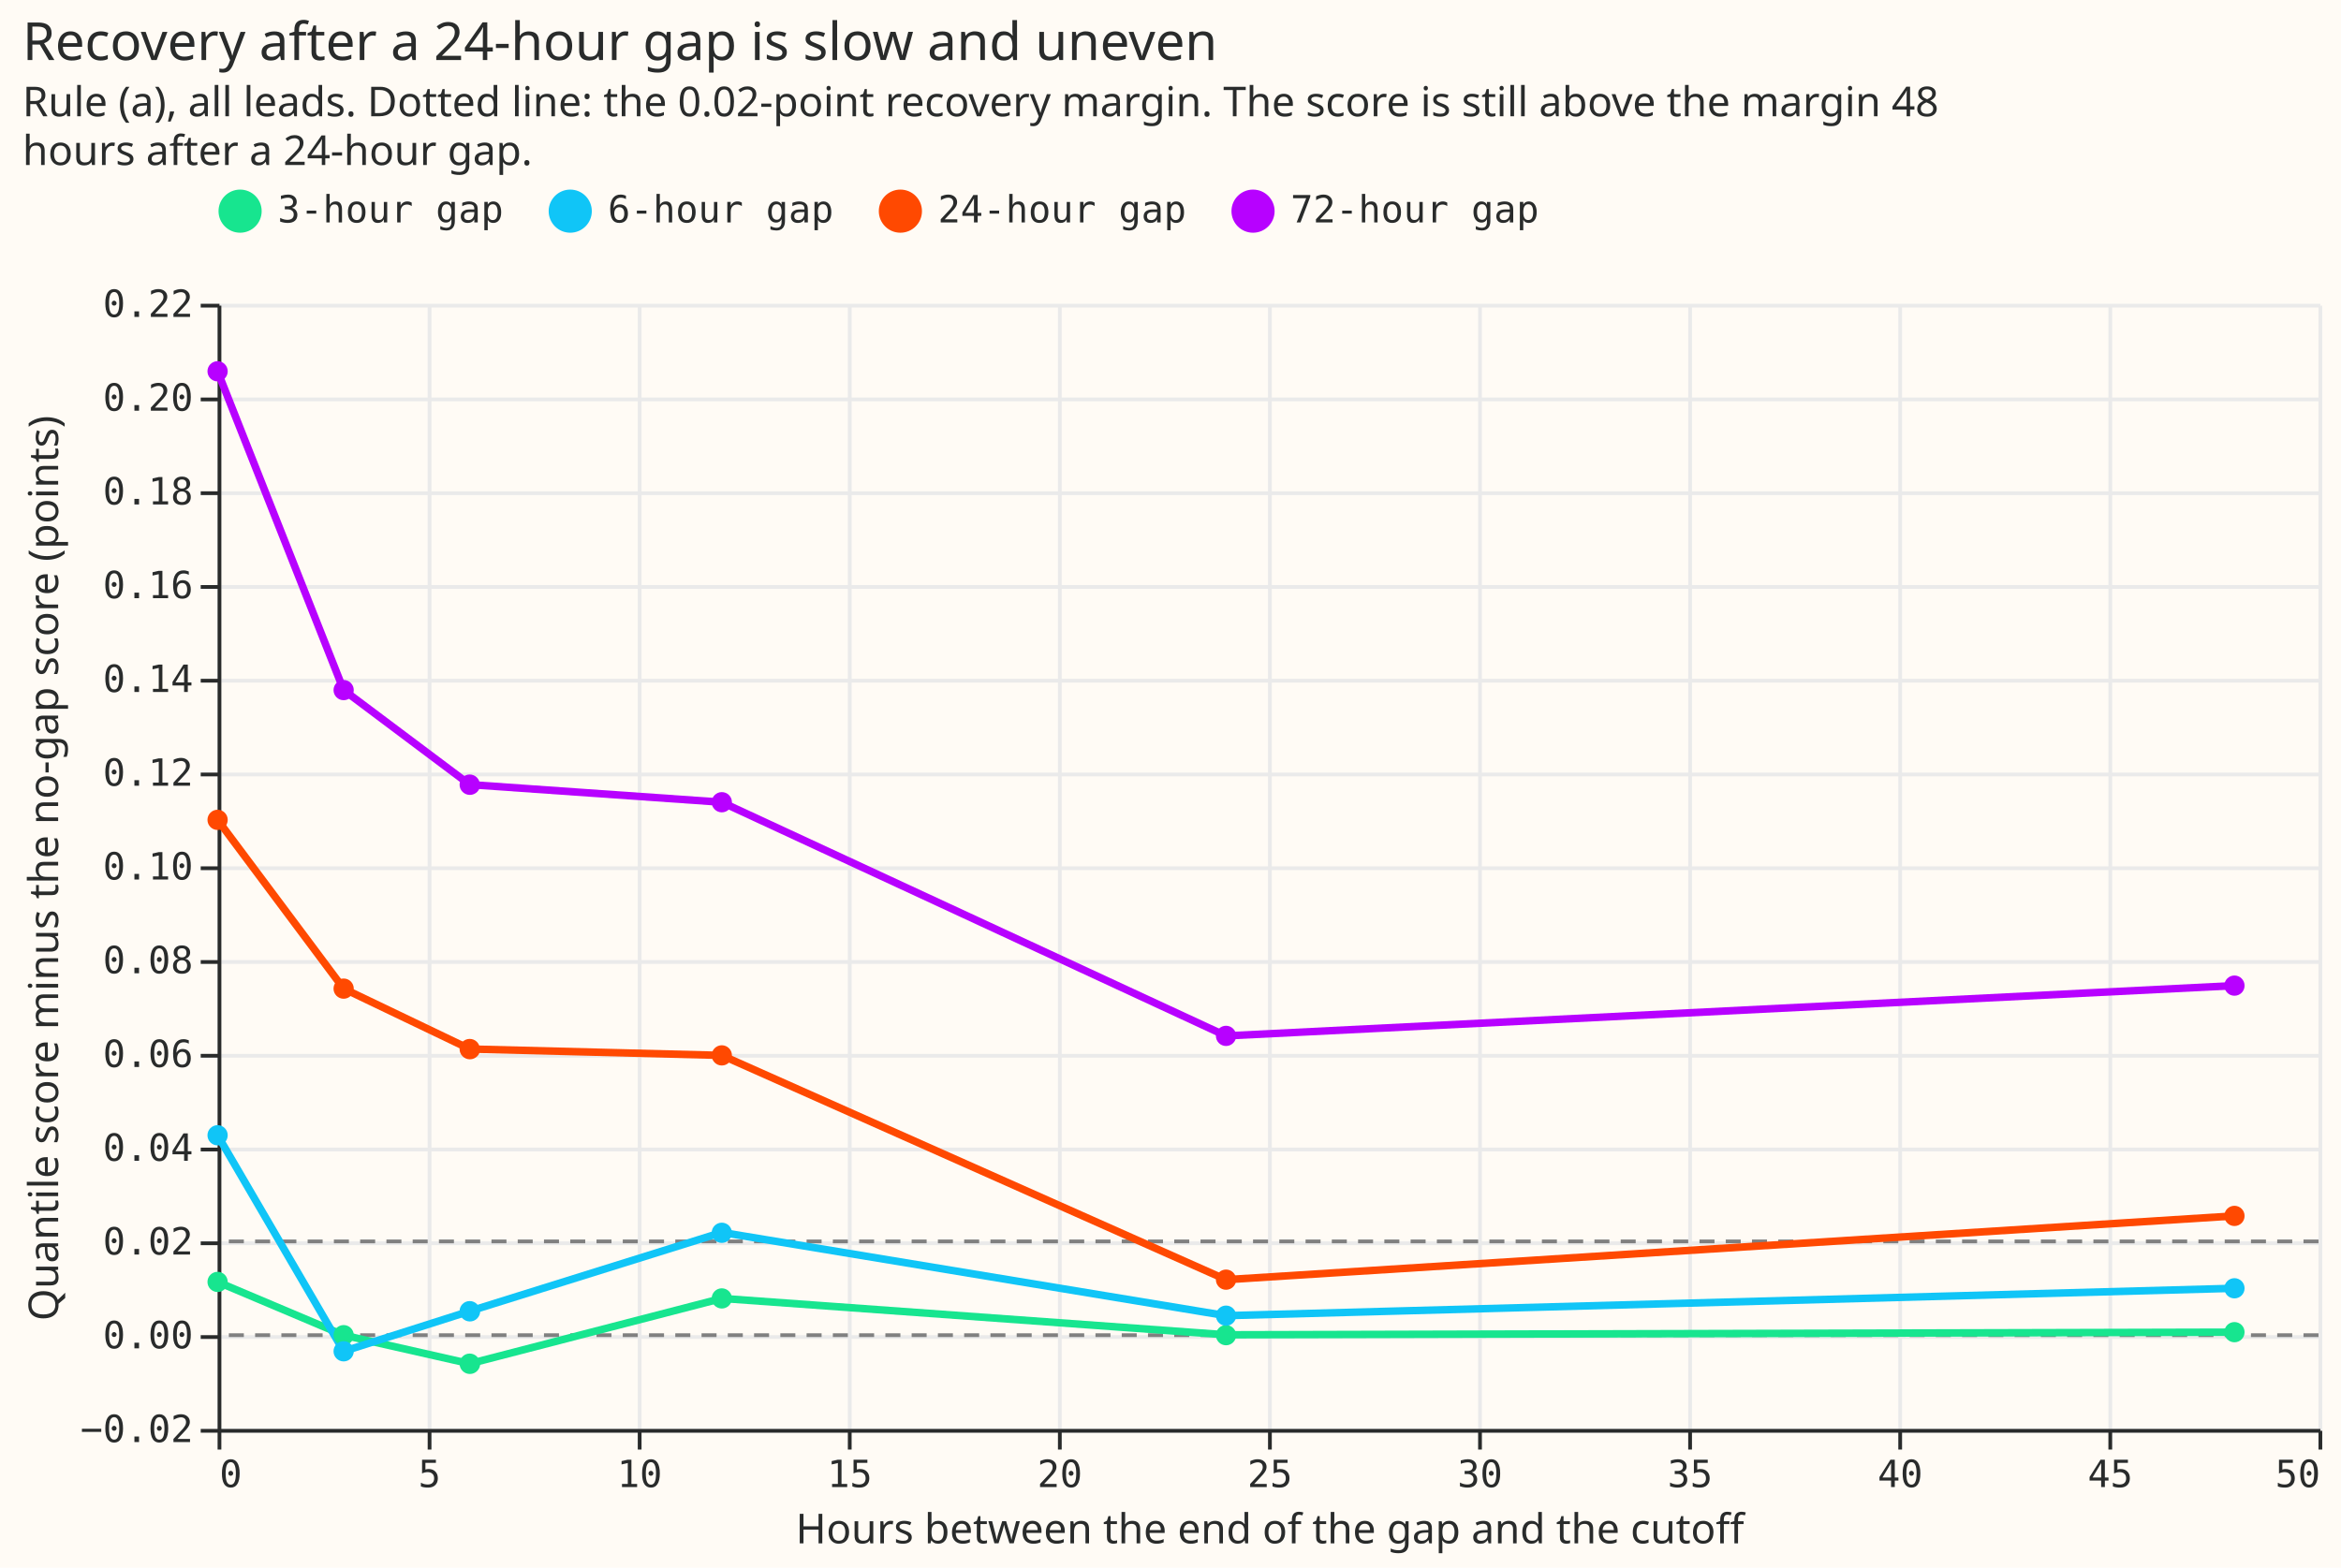
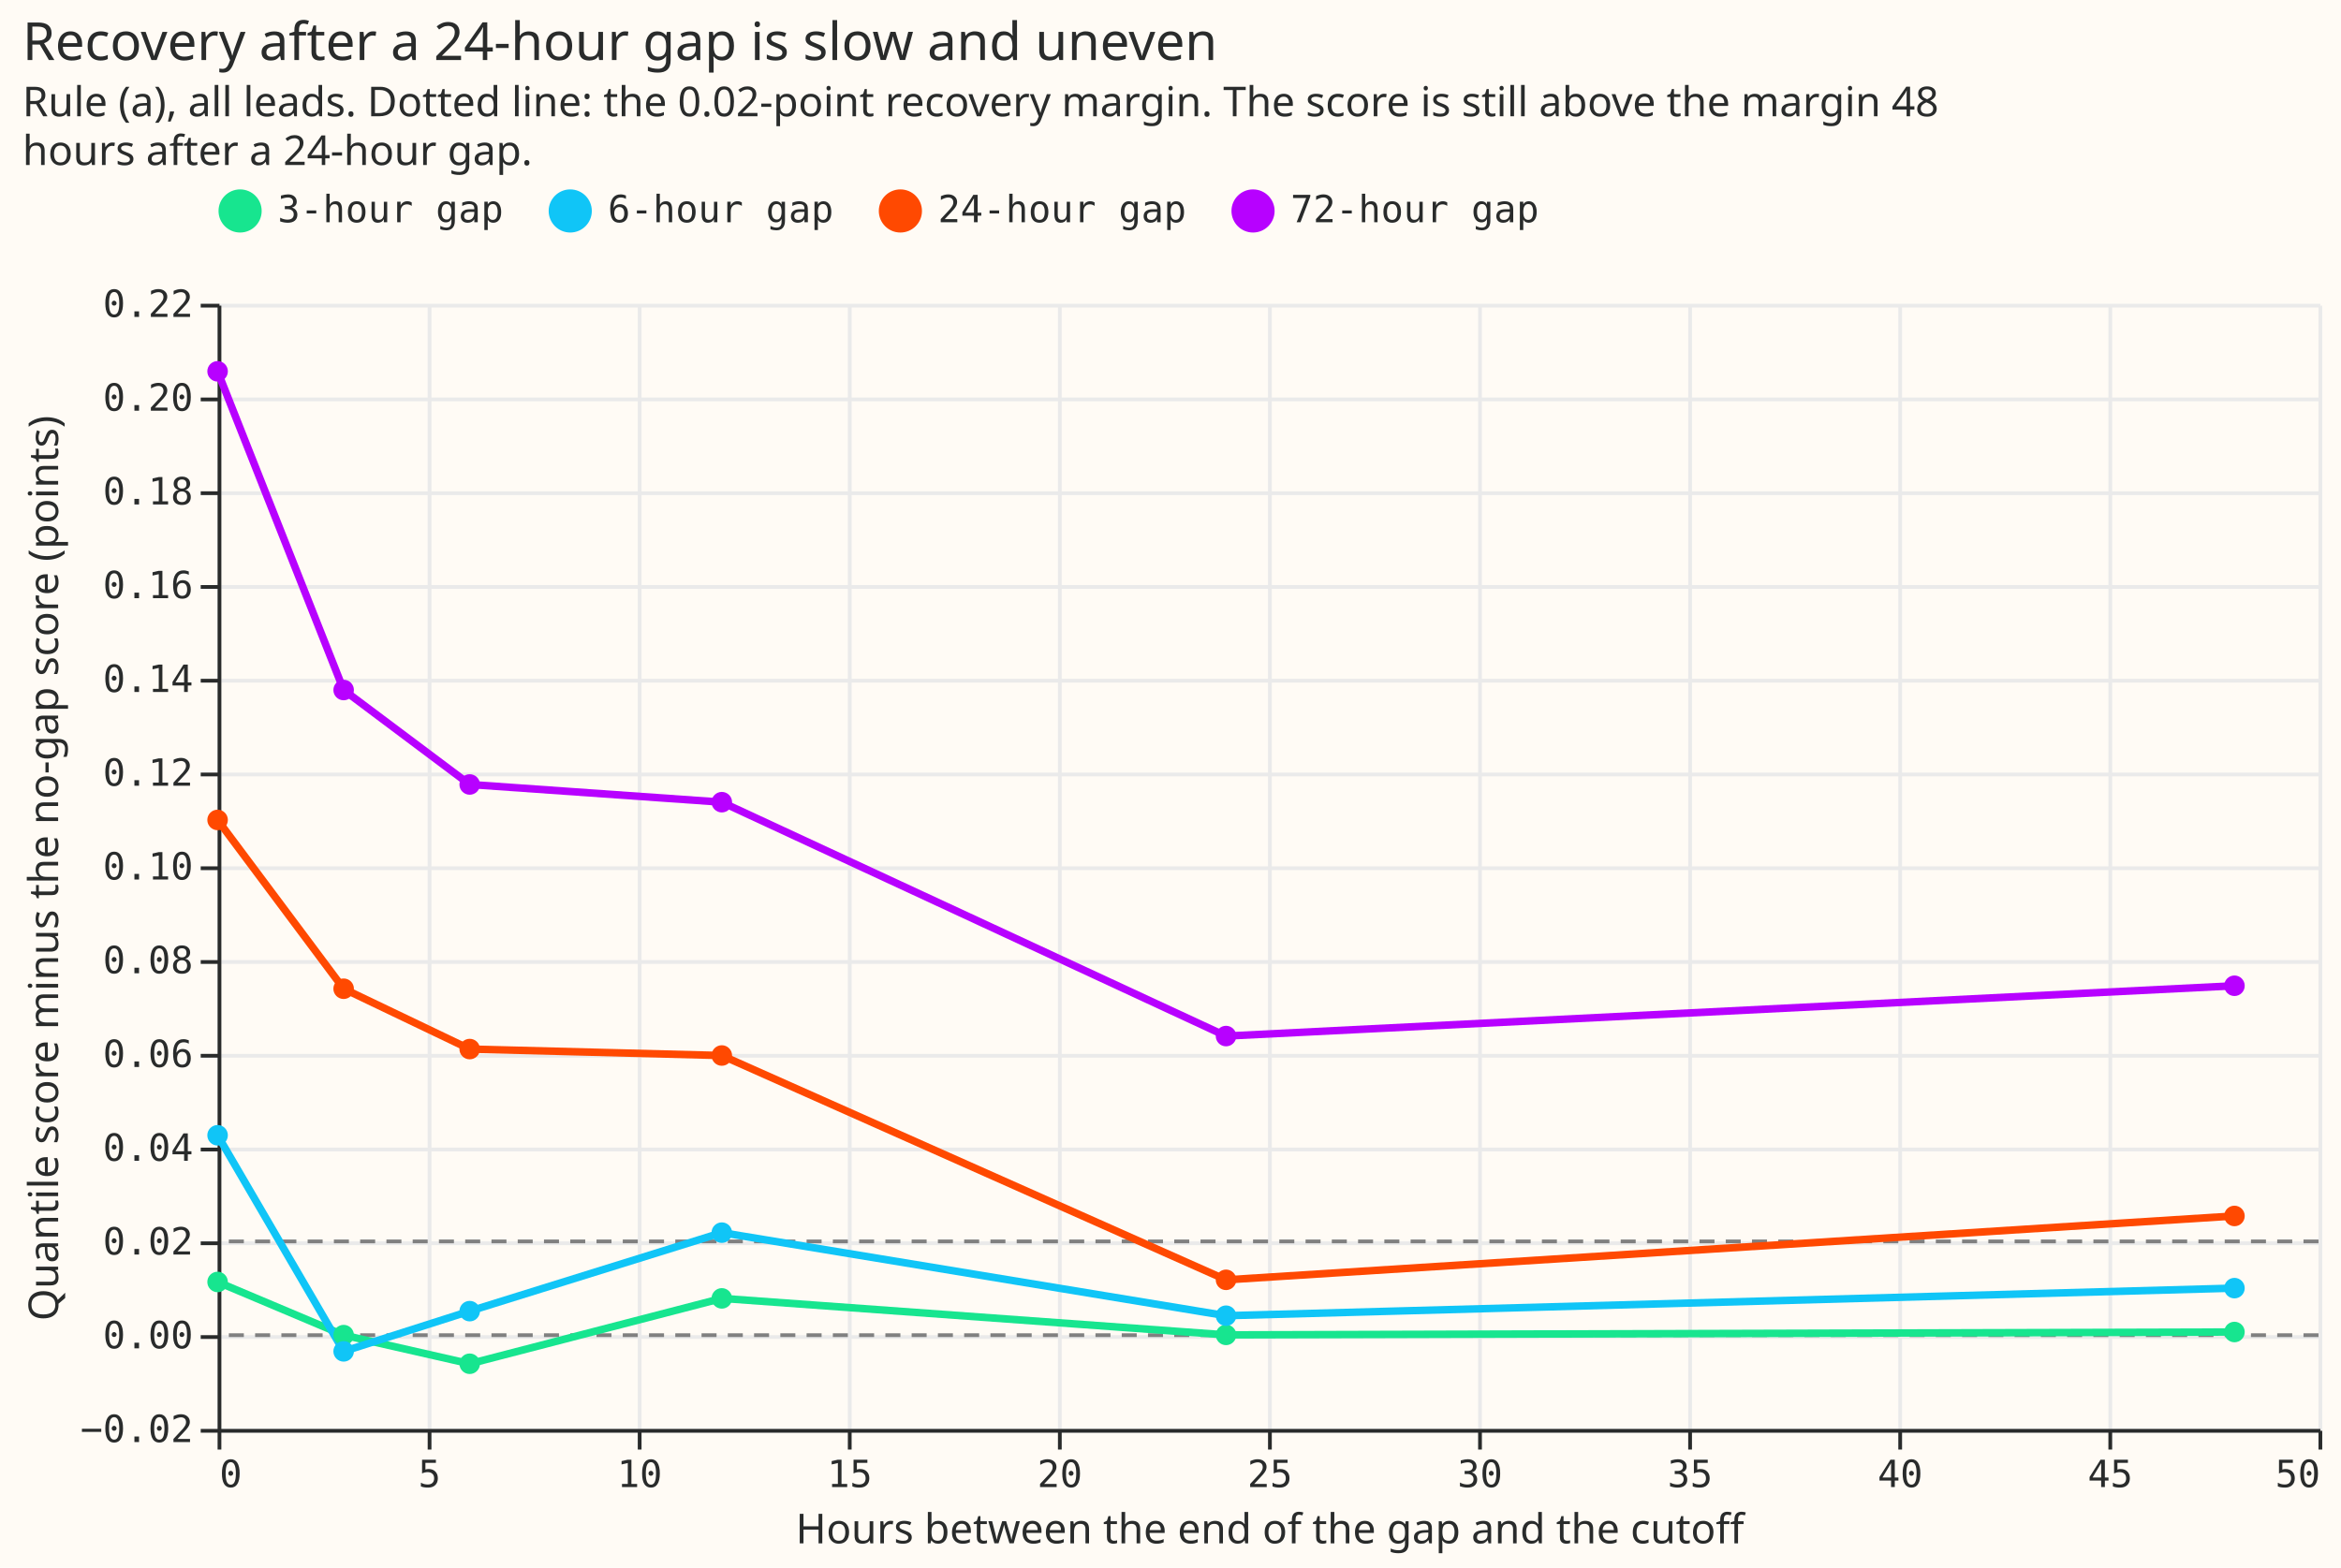
- <svg xmlns="http://www.w3.org/2000/svg" width="624" height="418" class="marks" viewBox="0 0 624 418">
-   <path fill="#fffbf5" d="M0 0h624v418H0z" />
-   <g fill="none" stroke-miterlimit="10" aria-roledescription="group mark container" class="mark-group role-frame root">
-     <path fill="#fffbf5" d="M58.5 81.5h560v300h-560Z" aria-hidden="true" class="background" />
-     <g aria-hidden="true" class="mark-group role-axis">
-       <path stroke="#eaeaea" d="M58.5 81.5v300m56-300v300m56-300v300m56-300v300m56-300v300m56-300v300m56-300v300m56-300v300m56-300v300m56-300v300m56-300v300" class="mark-rule role-axis-grid" pointer-events="none" />
-     </g>
-     <g aria-hidden="true" class="mark-group role-axis">
-       <path stroke="#eaeaea" d="M58.5 381.5h560m-560-25h560m-560-25h560m-560-25h560m-560-25h560m-560-25h560m-560-25h560m-560-25h560m-560-25h560m-560-25h560m-560-25h560m-560-25h560m-560-25h560" class="mark-rule role-axis-grid" pointer-events="none" />
-     </g>
-     <g aria-label="X-axis titled 'Hours between the end of the gap and the cutoff' for a linear scale with values from 0 to 50" aria-roledescription="axis" class="mark-group role-axis" pointer-events="none">
-       <path stroke="#292b2b" d="M58.5 381.5v5m56-5v5m56-5v5m56-5v5m56-5v5m56-5v5m56-5v5m56-5v5m56-5v5m56-5v5m56-5v5" class="mark-rule role-axis-tick" />
-       <g fill="#292b2b" class="mark-text role-axis-label" font-family="Matter Semi Mono, Roboto Mono, monospace" font-size="10">
-         <text transform="translate(58.5 396.5)">0</text>
-         <text text-anchor="middle" transform="translate(114.5 396.5)">5</text>
-         <text text-anchor="middle" transform="translate(170.5 396.5)">10</text>
-         <text text-anchor="middle" transform="translate(226.5 396.5)">15</text>
-         <text text-anchor="middle" transform="translate(282.5 396.5)">20</text>
-         <text text-anchor="middle" transform="translate(338.5 396.5)">25</text>
-         <text text-anchor="middle" transform="translate(394.5 396.5)">30</text>
-         <text text-anchor="middle" transform="translate(450.5 396.5)">35</text>
-         <text text-anchor="middle" transform="translate(506.5 396.5)">40</text>
-         <text text-anchor="middle" transform="translate(562.5 396.5)">45</text>
-         <text text-anchor="end" transform="translate(618.5 396.5)">50</text>
+ <svg xmlns="http://www.w3.org/2000/svg" version="1.1" class="marks" width="624" height="418" viewBox="0 0 624 418">
+   <rect width="624" height="418" fill="#FFFBF5" />
+   <g fill="none" stroke-miterlimit="10" transform="translate(58,81)">
+     <g class="mark-group role-frame root" role="graphics-object" aria-roledescription="group mark container">
+       <g transform="translate(0,0)">
+         <path class="background" aria-hidden="true" d="M0.5,0.5h560v300h-560Z" fill="#FFFBF5" />
+         <g>
+           <g class="mark-group role-axis" aria-hidden="true">
+             <g transform="translate(0.5,300.5)">
+               <path class="background" aria-hidden="true" d="M0,0h0v0h0Z" pointer-events="none" />
+               <g>
+                 <g class="mark-rule role-axis-grid" pointer-events="none">
+                   <line transform="translate(0,-300)" x2="0" y2="300" stroke="#EAEAEA" stroke-width="1" opacity="1" />
+                   <line transform="translate(56,-300)" x2="0" y2="300" stroke="#EAEAEA" stroke-width="1" opacity="1" />
+                   <line transform="translate(112,-300)" x2="0" y2="300" stroke="#EAEAEA" stroke-width="1" opacity="1" />
+                   <line transform="translate(168,-300)" x2="0" y2="300" stroke="#EAEAEA" stroke-width="1" opacity="1" />
+                   <line transform="translate(224,-300)" x2="0" y2="300" stroke="#EAEAEA" stroke-width="1" opacity="1" />
+                   <line transform="translate(280,-300)" x2="0" y2="300" stroke="#EAEAEA" stroke-width="1" opacity="1" />
+                   <line transform="translate(336,-300)" x2="0" y2="300" stroke="#EAEAEA" stroke-width="1" opacity="1" />
+                   <line transform="translate(392,-300)" x2="0" y2="300" stroke="#EAEAEA" stroke-width="1" opacity="1" />
+                   <line transform="translate(448,-300)" x2="0" y2="300" stroke="#EAEAEA" stroke-width="1" opacity="1" />
+                   <line transform="translate(504,-300)" x2="0" y2="300" stroke="#EAEAEA" stroke-width="1" opacity="1" />
+                   <line transform="translate(560,-300)" x2="0" y2="300" stroke="#EAEAEA" stroke-width="1" opacity="1" />
+                 </g>
+               </g>
+               <path class="foreground" aria-hidden="true" d="" pointer-events="none" display="none" />
+             </g>
+           </g>
+           <g class="mark-group role-axis" aria-hidden="true">
+             <g transform="translate(0.5,0.5)">
+               <path class="background" aria-hidden="true" d="M0,0h0v0h0Z" pointer-events="none" />
+               <g>
+                 <g class="mark-rule role-axis-grid" pointer-events="none">
+                   <line transform="translate(0,300)" x2="560" y2="0" stroke="#EAEAEA" stroke-width="1" opacity="1" />
+                   <line transform="translate(0,275)" x2="560" y2="0" stroke="#EAEAEA" stroke-width="1" opacity="1" />
+                   <line transform="translate(0,250)" x2="560" y2="0" stroke="#EAEAEA" stroke-width="1" opacity="1" />
+                   <line transform="translate(0,225)" x2="560" y2="0" stroke="#EAEAEA" stroke-width="1" opacity="1" />
+                   <line transform="translate(0,200)" x2="560" y2="0" stroke="#EAEAEA" stroke-width="1" opacity="1" />
+                   <line transform="translate(0,175)" x2="560" y2="0" stroke="#EAEAEA" stroke-width="1" opacity="1" />
+                   <line transform="translate(0,150)" x2="560" y2="0" stroke="#EAEAEA" stroke-width="1" opacity="1" />
+                   <line transform="translate(0,125)" x2="560" y2="0" stroke="#EAEAEA" stroke-width="1" opacity="1" />
+                   <line transform="translate(0,100)" x2="560" y2="0" stroke="#EAEAEA" stroke-width="1" opacity="1" />
+                   <line transform="translate(0,75)" x2="560" y2="0" stroke="#EAEAEA" stroke-width="1" opacity="1" />
+                   <line transform="translate(0,50)" x2="560" y2="0" stroke="#EAEAEA" stroke-width="1" opacity="1" />
+                   <line transform="translate(0,25)" x2="560" y2="0" stroke="#EAEAEA" stroke-width="1" opacity="1" />
+                   <line transform="translate(0,0)" x2="560" y2="0" stroke="#EAEAEA" stroke-width="1" opacity="1" />
+                 </g>
+               </g>
+               <path class="foreground" aria-hidden="true" d="" pointer-events="none" display="none" />
+             </g>
+           </g>
+           <g class="mark-group role-axis" role="graphics-symbol" aria-roledescription="axis" aria-label="X-axis titled 'Hours between the end of the gap and the cutoff' for a linear scale with values from 0 to 50">
+             <g transform="translate(0.5,300.5)">
+               <path class="background" aria-hidden="true" d="M0,0h0v0h0Z" pointer-events="none" />
+               <g>
+                 <g class="mark-rule role-axis-tick" pointer-events="none">
+                   <line transform="translate(0,0)" x2="0" y2="5" stroke="#292B2B" stroke-width="1" opacity="1" />
+                   <line transform="translate(56,0)" x2="0" y2="5" stroke="#292B2B" stroke-width="1" opacity="1" />
+                   <line transform="translate(112,0)" x2="0" y2="5" stroke="#292B2B" stroke-width="1" opacity="1" />
+                   <line transform="translate(168,0)" x2="0" y2="5" stroke="#292B2B" stroke-width="1" opacity="1" />
+                   <line transform="translate(224,0)" x2="0" y2="5" stroke="#292B2B" stroke-width="1" opacity="1" />
+                   <line transform="translate(280,0)" x2="0" y2="5" stroke="#292B2B" stroke-width="1" opacity="1" />
+                   <line transform="translate(336,0)" x2="0" y2="5" stroke="#292B2B" stroke-width="1" opacity="1" />
+                   <line transform="translate(392,0)" x2="0" y2="5" stroke="#292B2B" stroke-width="1" opacity="1" />
+                   <line transform="translate(448,0)" x2="0" y2="5" stroke="#292B2B" stroke-width="1" opacity="1" />
+                   <line transform="translate(504,0)" x2="0" y2="5" stroke="#292B2B" stroke-width="1" opacity="1" />
+                   <line transform="translate(560,0)" x2="0" y2="5" stroke="#292B2B" stroke-width="1" opacity="1" />
+                 </g>
+                 <g class="mark-text role-axis-label" pointer-events="none">
+                   <text text-anchor="start" transform="translate(0,15)" font-family="Matter Semi Mono, Roboto Mono, monospace" font-size="10px" fill="#292B2B" opacity="1">0</text>
+                   <text text-anchor="middle" transform="translate(56,15)" font-family="Matter Semi Mono, Roboto Mono, monospace" font-size="10px" fill="#292B2B" opacity="1">5</text>
+                   <text text-anchor="middle" transform="translate(112,15)" font-family="Matter Semi Mono, Roboto Mono, monospace" font-size="10px" fill="#292B2B" opacity="1">10</text>
+                   <text text-anchor="middle" transform="translate(168,15)" font-family="Matter Semi Mono, Roboto Mono, monospace" font-size="10px" fill="#292B2B" opacity="1">15</text>
+                   <text text-anchor="middle" transform="translate(224,15)" font-family="Matter Semi Mono, Roboto Mono, monospace" font-size="10px" fill="#292B2B" opacity="1">20</text>
+                   <text text-anchor="middle" transform="translate(280,15)" font-family="Matter Semi Mono, Roboto Mono, monospace" font-size="10px" fill="#292B2B" opacity="1">25</text>
+                   <text text-anchor="middle" transform="translate(336,15)" font-family="Matter Semi Mono, Roboto Mono, monospace" font-size="10px" fill="#292B2B" opacity="1">30</text>
+                   <text text-anchor="middle" transform="translate(392,15)" font-family="Matter Semi Mono, Roboto Mono, monospace" font-size="10px" fill="#292B2B" opacity="1">35</text>
+                   <text text-anchor="middle" transform="translate(448,15)" font-family="Matter Semi Mono, Roboto Mono, monospace" font-size="10px" fill="#292B2B" opacity="1">40</text>
+                   <text text-anchor="middle" transform="translate(504,15)" font-family="Matter Semi Mono, Roboto Mono, monospace" font-size="10px" fill="#292B2B" opacity="1">45</text>
+                   <text text-anchor="end" transform="translate(560,15)" font-family="Matter Semi Mono, Roboto Mono, monospace" font-size="10px" fill="#292B2B" opacity="1">50</text>
+                 </g>
+                 <g class="mark-rule role-axis-domain" pointer-events="none">
+                   <line transform="translate(0,0)" x2="560" y2="0" stroke="#292B2B" stroke-width="1" opacity="1" />
+                 </g>
+                 <g class="mark-text role-axis-title" pointer-events="none">
+                   <text text-anchor="middle" transform="translate(280,30)" font-family="Matter XH, DM Sans, sans-serif" font-size="11px" font-weight="normal" fill="#292B2B" opacity="1">Hours between the end of the gap and the cutoff</text>
+                 </g>
+               </g>
+               <path class="foreground" aria-hidden="true" d="" pointer-events="none" display="none" />
+             </g>
+           </g>
+           <g class="mark-group role-axis" role="graphics-symbol" aria-roledescription="axis" aria-label="Y-axis titled 'Quantile score minus the no-gap score (points)' for a linear scale with values from −0.02 to 0.22">
+             <g transform="translate(0.5,0.5)">
+               <path class="background" aria-hidden="true" d="M0,0h0v0h0Z" pointer-events="none" />
+               <g>
+                 <g class="mark-rule role-axis-tick" pointer-events="none">
+                   <line transform="translate(0,300)" x2="-5" y2="0" stroke="#292B2B" stroke-width="1" opacity="1" />
+                   <line transform="translate(0,275)" x2="-5" y2="0" stroke="#292B2B" stroke-width="1" opacity="1" />
+                   <line transform="translate(0,250)" x2="-5" y2="0" stroke="#292B2B" stroke-width="1" opacity="1" />
+                   <line transform="translate(0,225)" x2="-5" y2="0" stroke="#292B2B" stroke-width="1" opacity="1" />
+                   <line transform="translate(0,200)" x2="-5" y2="0" stroke="#292B2B" stroke-width="1" opacity="1" />
+                   <line transform="translate(0,175)" x2="-5" y2="0" stroke="#292B2B" stroke-width="1" opacity="1" />
+                   <line transform="translate(0,150)" x2="-5" y2="0" stroke="#292B2B" stroke-width="1" opacity="1" />
+                   <line transform="translate(0,125)" x2="-5" y2="0" stroke="#292B2B" stroke-width="1" opacity="1" />
+                   <line transform="translate(0,100)" x2="-5" y2="0" stroke="#292B2B" stroke-width="1" opacity="1" />
+                   <line transform="translate(0,75)" x2="-5" y2="0" stroke="#292B2B" stroke-width="1" opacity="1" />
+                   <line transform="translate(0,50)" x2="-5" y2="0" stroke="#292B2B" stroke-width="1" opacity="1" />
+                   <line transform="translate(0,25)" x2="-5" y2="0" stroke="#292B2B" stroke-width="1" opacity="1" />
+                   <line transform="translate(0,0)" x2="-5" y2="0" stroke="#292B2B" stroke-width="1" opacity="1" />
+                 </g>
+                 <g class="mark-text role-axis-label" pointer-events="none">
+                   <text text-anchor="end" transform="translate(-7,303)" font-family="Matter Semi Mono, Roboto Mono, monospace" font-size="10px" fill="#292B2B" opacity="1">−0.02</text>
+                   <text text-anchor="end" transform="translate(-7,278)" font-family="Matter Semi Mono, Roboto Mono, monospace" font-size="10px" fill="#292B2B" opacity="1">0.00</text>
+                   <text text-anchor="end" transform="translate(-7,253)" font-family="Matter Semi Mono, Roboto Mono, monospace" font-size="10px" fill="#292B2B" opacity="1">0.02</text>
+                   <text text-anchor="end" transform="translate(-7,228)" font-family="Matter Semi Mono, Roboto Mono, monospace" font-size="10px" fill="#292B2B" opacity="1">0.04</text>
+                   <text text-anchor="end" transform="translate(-7,203)" font-family="Matter Semi Mono, Roboto Mono, monospace" font-size="10px" fill="#292B2B" opacity="1">0.06</text>
+                   <text text-anchor="end" transform="translate(-7,178)" font-family="Matter Semi Mono, Roboto Mono, monospace" font-size="10px" fill="#292B2B" opacity="1">0.08</text>
+                   <text text-anchor="end" transform="translate(-7,153)" font-family="Matter Semi Mono, Roboto Mono, monospace" font-size="10px" fill="#292B2B" opacity="1">0.10</text>
+                   <text text-anchor="end" transform="translate(-7,128)" font-family="Matter Semi Mono, Roboto Mono, monospace" font-size="10px" fill="#292B2B" opacity="1">0.12</text>
+                   <text text-anchor="end" transform="translate(-7,103)" font-family="Matter Semi Mono, Roboto Mono, monospace" font-size="10px" fill="#292B2B" opacity="1">0.14</text>
+                   <text text-anchor="end" transform="translate(-7,78)" font-family="Matter Semi Mono, Roboto Mono, monospace" font-size="10px" fill="#292B2B" opacity="1">0.16</text>
+                   <text text-anchor="end" transform="translate(-7,53)" font-family="Matter Semi Mono, Roboto Mono, monospace" font-size="10px" fill="#292B2B" opacity="1">0.18</text>
+                   <text text-anchor="end" transform="translate(-7,28)" font-family="Matter Semi Mono, Roboto Mono, monospace" font-size="10px" fill="#292B2B" opacity="1">0.20</text>
+                   <text text-anchor="end" transform="translate(-7,3)" font-family="Matter Semi Mono, Roboto Mono, monospace" font-size="10px" fill="#292B2B" opacity="1">0.22</text>
+                 </g>
+                 <g class="mark-rule role-axis-domain" pointer-events="none">
+                   <line transform="translate(0,300)" x2="0" y2="-300" stroke="#292B2B" stroke-width="1" opacity="1" />
+                 </g>
+                 <g class="mark-text role-axis-title" pointer-events="none">
+                   <text text-anchor="middle" transform="translate(-41.00488,150) rotate(-90) translate(0,-2)" font-family="Matter XH, DM Sans, sans-serif" font-size="11px" font-weight="normal" fill="#292B2B" opacity="1">Quantile score minus the no-gap score (points)</text>
+                 </g>
+               </g>
+               <path class="foreground" aria-hidden="true" d="" pointer-events="none" display="none" />
+             </g>
+           </g>
+           <g class="mark-rule role-mark layer_0_marks" role="graphics-object" aria-roledescription="rule mark container">
+             <line aria-label="y: 0" role="graphics-symbol" aria-roledescription="rule mark" transform="translate(560,275)" x2="-560" y2="0" stroke="#808080" stroke-dasharray="4,3" />
+           </g>
+           <g class="mark-rule role-mark layer_1_marks" role="graphics-object" aria-roledescription="rule mark container">
+             <line aria-label="y: 0.02" role="graphics-symbol" aria-roledescription="rule mark" transform="translate(560,250)" x2="-560" y2="0" stroke="#808080" stroke-dasharray="4,3" />
+           </g>
+           <g class="mark-group role-scope layer_2_layer_0_pathgroup" role="graphics-object" aria-roledescription="group mark container">
+             <g transform="translate(0,0)">
+               <path class="background" aria-hidden="true" d="M0,0h560v300h-560Z" />
+               <g>
+                 <g class="mark-line role-mark layer_2_layer_0_marks" role="graphics-object" aria-roledescription="line mark container">
+                   <path aria-label="Hours between the end of the gap and the cutoff: 0; Quantile score minus the no-gap score (points): 0.011349356612; gap: 3-hour gap" role="graphics-symbol" aria-roledescription="line mark" d="M0,260.813L33.6,274.984L67.2,282.621L134.4,265.192L268.8,274.924L537.6,274.158" stroke="#17E58F" stroke-width="2" />
+                 </g>
+               </g>
+               <path class="foreground" aria-hidden="true" d="" display="none" />
+             </g>
+             <g transform="translate(0,0)">
+               <path class="background" aria-hidden="true" d="M0,0h560v300h-560Z" />
+               <g>
+                 <g class="mark-line role-mark layer_2_layer_0_marks" role="graphics-object" aria-roledescription="line mark container">
+                   <path aria-label="Hours between the end of the gap and the cutoff: 0; Quantile score minus the no-gap score (points): 0.0426387154703; gap: 6-hour gap" role="graphics-symbol" aria-roledescription="line mark" d="M0,221.702L33.6,279.318L67.2,268.592L134.4,247.661L268.8,269.811L537.6,262.459" stroke="#10C5F7" stroke-width="2" />
+                 </g>
+               </g>
+               <path class="foreground" aria-hidden="true" d="" display="none" />
+             </g>
+             <g transform="translate(0,0)">
+               <path class="background" aria-hidden="true" d="M0,0h560v300h-560Z" />
+               <g>
+                 <g class="mark-line role-mark layer_2_layer_0_marks" role="graphics-object" aria-roledescription="line mark container">
+                   <path aria-label="Hours between the end of the gap and the cutoff: 0; Quantile score minus the no-gap score (points): 0.109900539693; gap: 24-hour gap" role="graphics-symbol" aria-roledescription="line mark" d="M0,137.624L33.6,182.629L67.2,198.715L134.4,200.434L268.8,260.244L537.6,243.215" stroke="#FF4901" stroke-width="2" />
+                 </g>
+               </g>
+               <path class="foreground" aria-hidden="true" d="" display="none" />
+             </g>
+             <g transform="translate(0,0)">
+               <path class="background" aria-hidden="true" d="M0,0h560v300h-560Z" />
+               <g>
+                 <g class="mark-line role-mark layer_2_layer_0_marks" role="graphics-object" aria-roledescription="line mark container">
+                   <path aria-label="Hours between the end of the gap and the cutoff: 0; Quantile score minus the no-gap score (points): 0.205593472702; gap: 72-hour gap" role="graphics-symbol" aria-roledescription="line mark" d="M0,18.008L33.6,102.981L67.2,128.166L134.4,132.887L268.8,195.248L537.6,181.835" stroke="#B701FF" stroke-width="2" />
+                 </g>
+               </g>
+               <path class="foreground" aria-hidden="true" d="" display="none" />
+             </g>
+           </g>
+           <g class="mark-symbol role-mark layer_2_layer_1_marks" role="graphics-object" aria-roledescription="symbol mark container">
+             <path aria-label="Hours between the end of the gap and the cutoff: 0; Quantile score minus the no-gap score (points): 0.011349356612; gap: 3-hour gap" role="graphics-symbol" aria-roledescription="point" transform="translate(0,260.8133)" d="M2.739,0A2.739,2.739,0,1,1,-2.739,0A2.739,2.739,0,1,1,2.739,0" fill="#17E58F" stroke-width="2" opacity="1" />
+             <path aria-label="Hours between the end of the gap and the cutoff: 3; Quantile score minus the no-gap score (points): 0.0000126857266101; gap: 3-hour gap" role="graphics-symbol" aria-roledescription="point" transform="translate(33.6,274.9841)" d="M2.739,0A2.739,2.739,0,1,1,-2.739,0A2.739,2.739,0,1,1,2.739,0" fill="#17E58F" stroke-width="2" opacity="1" />
+             <path aria-label="Hours between the end of the gap and the cutoff: 6; Quantile score minus the no-gap score (points): −0.00609646126499; gap: 3-hour gap" role="graphics-symbol" aria-roledescription="point" transform="translate(67.2,282.6206)" d="M2.739,0A2.739,2.739,0,1,1,-2.739,0A2.739,2.739,0,1,1,2.739,0" fill="#17E58F" stroke-width="2" opacity="1" />
+             <path aria-label="Hours between the end of the gap and the cutoff: 12; Quantile score minus the no-gap score (points): 0.00784602252374; gap: 3-hour gap" role="graphics-symbol" aria-roledescription="point" transform="translate(134.4,265.1925)" d="M2.739,0A2.739,2.739,0,1,1,-2.739,0A2.739,2.739,0,1,1,2.739,0" fill="#17E58F" stroke-width="2" opacity="1" />
+             <path aria-label="Hours between the end of the gap and the cutoff: 24; Quantile score minus the no-gap score (points): 0.0000611903939602; gap: 3-hour gap" role="graphics-symbol" aria-roledescription="point" transform="translate(268.8,274.9235)" d="M2.739,0A2.739,2.739,0,1,1,-2.739,0A2.739,2.739,0,1,1,2.739,0" fill="#17E58F" stroke-width="2" opacity="1" />
+             <path aria-label="Hours between the end of the gap and the cutoff: 48; Quantile score minus the no-gap score (points): 0.000673713904362; gap: 3-hour gap" role="graphics-symbol" aria-roledescription="point" transform="translate(537.6,274.1579)" d="M2.739,0A2.739,2.739,0,1,1,-2.739,0A2.739,2.739,0,1,1,2.739,0" fill="#17E58F" stroke-width="2" opacity="1" />
+             <path aria-label="Hours between the end of the gap and the cutoff: 0; Quantile score minus the no-gap score (points): 0.0426387154703; gap: 6-hour gap" role="graphics-symbol" aria-roledescription="point" transform="translate(0,221.7016)" d="M2.739,0A2.739,2.739,0,1,1,-2.739,0A2.739,2.739,0,1,1,2.739,0" fill="#10C5F7" stroke-width="2" opacity="1" />
+             <path aria-label="Hours between the end of the gap and the cutoff: 3; Quantile score minus the no-gap score (points): −0.00345433896744; gap: 6-hour gap" role="graphics-symbol" aria-roledescription="point" transform="translate(33.6,279.3179)" d="M2.739,0A2.739,2.739,0,1,1,-2.739,0A2.739,2.739,0,1,1,2.739,0" fill="#10C5F7" stroke-width="2" opacity="1" />
+             <path aria-label="Hours between the end of the gap and the cutoff: 6; Quantile score minus the no-gap score (points): 0.0051267960221; gap: 6-hour gap" role="graphics-symbol" aria-roledescription="point" transform="translate(67.2,268.5915)" d="M2.739,0A2.739,2.739,0,1,1,-2.739,0A2.739,2.739,0,1,1,2.739,0" fill="#10C5F7" stroke-width="2" opacity="1" />
+             <path aria-label="Hours between the end of the gap and the cutoff: 12; Quantile score minus the no-gap score (points): 0.0218712047814; gap: 6-hour gap" role="graphics-symbol" aria-roledescription="point" transform="translate(134.4,247.661)" d="M2.739,0A2.739,2.739,0,1,1,-2.739,0A2.739,2.739,0,1,1,2.739,0" fill="#10C5F7" stroke-width="2" opacity="1" />
+             <path aria-label="Hours between the end of the gap and the cutoff: 24; Quantile score minus the no-gap score (points): 0.00415145622592; gap: 6-hour gap" role="graphics-symbol" aria-roledescription="point" transform="translate(268.8,269.8107)" d="M2.739,0A2.739,2.739,0,1,1,-2.739,0A2.739,2.739,0,1,1,2.739,0" fill="#10C5F7" stroke-width="2" opacity="1" />
+             <path aria-label="Hours between the end of the gap and the cutoff: 48; Quantile score minus the no-gap score (points): 0.0100327789424; gap: 6-hour gap" role="graphics-symbol" aria-roledescription="point" transform="translate(537.6,262.459)" d="M2.739,0A2.739,2.739,0,1,1,-2.739,0A2.739,2.739,0,1,1,2.739,0" fill="#10C5F7" stroke-width="2" opacity="1" />
+             <path aria-label="Hours between the end of the gap and the cutoff: 0; Quantile score minus the no-gap score (points): 0.109900539693; gap: 24-hour gap" role="graphics-symbol" aria-roledescription="point" transform="translate(0,137.6243)" d="M2.739,0A2.739,2.739,0,1,1,-2.739,0A2.739,2.739,0,1,1,2.739,0" fill="#FF4901" stroke-width="2" opacity="1" />
+             <path aria-label="Hours between the end of the gap and the cutoff: 3; Quantile score minus the no-gap score (points): 0.0738967457895; gap: 24-hour gap" role="graphics-symbol" aria-roledescription="point" transform="translate(33.6,182.6291)" d="M2.739,0A2.739,2.739,0,1,1,-2.739,0A2.739,2.739,0,1,1,2.739,0" fill="#FF4901" stroke-width="2" opacity="1" />
+             <path aria-label="Hours between the end of the gap and the cutoff: 6; Quantile score minus the no-gap score (points): 0.0610279508606; gap: 24-hour gap" role="graphics-symbol" aria-roledescription="point" transform="translate(67.2,198.7151)" d="M2.739,0A2.739,2.739,0,1,1,-2.739,0A2.739,2.739,0,1,1,2.739,0" fill="#FF4901" stroke-width="2" opacity="1" />
+             <path aria-label="Hours between the end of the gap and the cutoff: 12; Quantile score minus the no-gap score (points): 0.0596531582305; gap: 24-hour gap" role="graphics-symbol" aria-roledescription="point" transform="translate(134.4,200.4336)" d="M2.739,0A2.739,2.739,0,1,1,-2.739,0A2.739,2.739,0,1,1,2.739,0" fill="#FF4901" stroke-width="2" opacity="1" />
+             <path aria-label="Hours between the end of the gap and the cutoff: 24; Quantile score minus the no-gap score (points): 0.0118049302907; gap: 24-hour gap" role="graphics-symbol" aria-roledescription="point" transform="translate(268.8,260.2438)" d="M2.739,0A2.739,2.739,0,1,1,-2.739,0A2.739,2.739,0,1,1,2.739,0" fill="#FF4901" stroke-width="2" opacity="1" />
+             <path aria-label="Hours between the end of the gap and the cutoff: 48; Quantile score minus the no-gap score (points): 0.0254281766244; gap: 24-hour gap" role="graphics-symbol" aria-roledescription="point" transform="translate(537.6,243.2148)" d="M2.739,0A2.739,2.739,0,1,1,-2.739,0A2.739,2.739,0,1,1,2.739,0" fill="#FF4901" stroke-width="2" opacity="1" />
+             <path aria-label="Hours between the end of the gap and the cutoff: 0; Quantile score minus the no-gap score (points): 0.205593472702; gap: 72-hour gap" role="graphics-symbol" aria-roledescription="point" transform="translate(0,18.00816)" d="M2.739,0A2.739,2.739,0,1,1,-2.739,0A2.739,2.739,0,1,1,2.739,0" fill="#B701FF" stroke-width="2" opacity="1" />
+             <path aria-label="Hours between the end of the gap and the cutoff: 3; Quantile score minus the no-gap score (points): 0.137615370253; gap: 72-hour gap" role="graphics-symbol" aria-roledescription="point" transform="translate(33.6,102.9808)" d="M2.739,0A2.739,2.739,0,1,1,-2.739,0A2.739,2.739,0,1,1,2.739,0" fill="#B701FF" stroke-width="2" opacity="1" />
+             <path aria-label="Hours between the end of the gap and the cutoff: 6; Quantile score minus the no-gap score (points): 0.117467180184; gap: 72-hour gap" role="graphics-symbol" aria-roledescription="point" transform="translate(67.2,128.166)" d="M2.739,0A2.739,2.739,0,1,1,-2.739,0A2.739,2.739,0,1,1,2.739,0" fill="#B701FF" stroke-width="2" opacity="1" />
+             <path aria-label="Hours between the end of the gap and the cutoff: 12; Quantile score minus the no-gap score (points): 0.113690360368; gap: 72-hour gap" role="graphics-symbol" aria-roledescription="point" transform="translate(134.4,132.887)" d="M2.739,0A2.739,2.739,0,1,1,-2.739,0A2.739,2.739,0,1,1,2.739,0" fill="#B701FF" stroke-width="2" opacity="1" />
+             <path aria-label="Hours between the end of the gap and the cutoff: 24; Quantile score minus the no-gap score (points): 0.0638012307442; gap: 72-hour gap" role="graphics-symbol" aria-roledescription="point" transform="translate(268.8,195.2485)" d="M2.739,0A2.739,2.739,0,1,1,-2.739,0A2.739,2.739,0,1,1,2.739,0" fill="#B701FF" stroke-width="2" opacity="1" />
+             <path aria-label="Hours between the end of the gap and the cutoff: 48; Quantile score minus the no-gap score (points): 0.0745320687522; gap: 72-hour gap" role="graphics-symbol" aria-roledescription="point" transform="translate(537.6,181.8349)" d="M2.739,0A2.739,2.739,0,1,1,-2.739,0A2.739,2.739,0,1,1,2.739,0" fill="#B701FF" stroke-width="2" opacity="1" />
+           </g>
+           <g class="mark-group role-legend" role="graphics-symbol" aria-roledescription="legend" aria-label="Symbol legend for fill color and stroke color with 4 values: 3-hour gap, 6-hour gap, 24-hour gap, 72-hour gap">
+             <g transform="translate(0,-31)">
+               <path class="background" aria-hidden="true" d="M0,0h353v13h-353Z" pointer-events="none" />
+               <g>
+                 <g class="mark-group role-legend-entry">
+                   <g transform="translate(0,0)">
+                     <path class="background" aria-hidden="true" d="M0,0h0v0h0Z" pointer-events="none" />
+                     <g>
+                       <g class="mark-group role-scope" role="graphics-object" aria-roledescription="group mark container">
+                         <g transform="translate(0,0.25)">
+                           <path class="background" aria-hidden="true" d="M0,0h76.01v12.5h-76.01Z" pointer-events="none" opacity="1" />
+                           <g>
+                             <g class="mark-symbol role-legend-symbol" pointer-events="none">
+                               <path transform="translate(6,6)" d="M5,0A5,5,0,1,1,-5,0A5,5,0,1,1,5,0" fill="#17E58F" stroke="#17E58F" stroke-width="1.5" opacity="1" />
+                             </g>
+                             <g class="mark-text role-legend-label" pointer-events="none">
+                               <text text-anchor="start" transform="translate(16,9)" font-family="Matter Semi Mono, Roboto Mono, monospace" font-size="10px" fill="#292B2B" opacity="1">3-hour gap</text>
+                             </g>
+                           </g>
+                           <path class="foreground" aria-hidden="true" d="" pointer-events="none" display="none" />
+                         </g>
+                         <g transform="translate(88,0.25)">
+                           <path class="background" aria-hidden="true" d="M0,0h76.01v12.5h-76.01Z" pointer-events="none" opacity="1" />
+                           <g>
+                             <g class="mark-symbol role-legend-symbol" pointer-events="none">
+                               <path transform="translate(6,6)" d="M5,0A5,5,0,1,1,-5,0A5,5,0,1,1,5,0" fill="#10C5F7" stroke="#10C5F7" stroke-width="1.5" opacity="1" />
+                             </g>
+                             <g class="mark-text role-legend-label" pointer-events="none">
+                               <text text-anchor="start" transform="translate(16,9)" font-family="Matter Semi Mono, Roboto Mono, monospace" font-size="10px" fill="#292B2B" opacity="1">6-hour gap</text>
+                             </g>
+                           </g>
+                           <path class="foreground" aria-hidden="true" d="" pointer-events="none" display="none" />
+                         </g>
+                         <g transform="translate(176,0.25)">
+                           <path class="background" aria-hidden="true" d="M0,0h82.011v12.5h-82.011Z" pointer-events="none" opacity="1" />
+                           <g>
+                             <g class="mark-symbol role-legend-symbol" pointer-events="none">
+                               <path transform="translate(6,6)" d="M5,0A5,5,0,1,1,-5,0A5,5,0,1,1,5,0" fill="#FF4901" stroke="#FF4901" stroke-width="1.5" opacity="1" />
+                             </g>
+                             <g class="mark-text role-legend-label" pointer-events="none">
+                               <text text-anchor="start" transform="translate(16,9)" font-family="Matter Semi Mono, Roboto Mono, monospace" font-size="10px" fill="#292B2B" opacity="1">24-hour gap</text>
+                             </g>
+                           </g>
+                           <path class="foreground" aria-hidden="true" d="" pointer-events="none" display="none" />
+                         </g>
+                         <g transform="translate(270,0.25)">
+                           <path class="background" aria-hidden="true" d="M0,0h82.011v12.5h-82.011Z" pointer-events="none" opacity="1" />
+                           <g>
+                             <g class="mark-symbol role-legend-symbol" pointer-events="none">
+                               <path transform="translate(6,6)" d="M5,0A5,5,0,1,1,-5,0A5,5,0,1,1,5,0" fill="#B701FF" stroke="#B701FF" stroke-width="1.5" opacity="1" />
+                             </g>
+                             <g class="mark-text role-legend-label" pointer-events="none">
+                               <text text-anchor="start" transform="translate(16,9)" font-family="Matter Semi Mono, Roboto Mono, monospace" font-size="10px" fill="#292B2B" opacity="1">72-hour gap</text>
+                             </g>
+                           </g>
+                           <path class="foreground" aria-hidden="true" d="" pointer-events="none" display="none" />
+                         </g>
+                       </g>
+                     </g>
+                     <path class="foreground" aria-hidden="true" d="" pointer-events="none" display="none" />
+                   </g>
+                 </g>
+               </g>
+               <path class="foreground" aria-hidden="true" d="" pointer-events="none" display="none" />
+             </g>
+           </g>
+           <g class="mark-group role-title">
+             <g transform="translate(-52.00488,-76)">
+               <path class="background" aria-hidden="true" d="M0,0h0v0h0Z" pointer-events="none" />
+               <g>
+                 <g class="mark-text role-title-text" role="graphics-symbol" aria-roledescription="title" aria-label="Title text 'Recovery after a 24-hour gap is slow and uneven'" pointer-events="none">
+                   <text text-anchor="start" transform="translate(0,11)" font-family="Matter XH, DM Sans, sans-serif" font-size="14px" font-weight="normal" fill="#292B2B" opacity="1">Recovery after a 24-hour gap is slow and uneven</text>
+                 </g>
+                 <g class="mark-text role-title-subtitle" role="graphics-symbol" aria-roledescription="subtitle" aria-label="Subtitle text 'Rule (a), all leads. Dotted line: the 0.02-point recovery margin. The score is still above the margin 48 hours after a 24-hour gap.'" pointer-events="none">
+                   <text text-anchor="start" transform="translate(0,26)" font-family="Matter XH, DM Sans, sans-serif" font-size="11px" fill="#292B2B" opacity="1">
+                     <tspan>Rule (a), all leads. Dotted line: the 0.02-point recovery margin. The score is still above the margin 48</tspan>
+                     <tspan x="0" dy="13">hours after a 24-hour gap.</tspan>
+                   </text>
+                 </g>
+               </g>
+               <path class="foreground" aria-hidden="true" d="" pointer-events="none" display="none" />
+             </g>
+           </g>
+         </g>
+         <path class="foreground" aria-hidden="true" d="" display="none" />
      </g>
-       <path stroke="#292b2b" d="M58.5 381.5h560" class="mark-rule role-axis-domain" />
-       <text fill="#292b2b" class="mark-text role-axis-title" font-family="Matter XH, DM Sans, sans-serif" font-size="11" text-anchor="middle" transform="translate(338.5 411.5)">Hours between the end of the gap and the cutoff</text>
-     </g>
-     <g aria-label="Y-axis titled 'Quantile score minus the no-gap score (points)' for a linear scale with values from −0.02 to 0.22" aria-roledescription="axis" class="mark-group role-axis" pointer-events="none">
-       <path stroke="#292b2b" d="M58.5 381.5h-5m5-25h-5m5-25h-5m5-25h-5m5-25h-5m5-25h-5m5-25h-5m5-25h-5m5-25h-5m5-25h-5m5-25h-5m5-25h-5m5-25h-5" class="mark-rule role-axis-tick" />
-       <g fill="#292b2b" class="mark-text role-axis-label" font-family="Matter Semi Mono, Roboto Mono, monospace" font-size="10" text-anchor="end">
-         <text transform="translate(51.5 384.5)">−0.02</text>
-         <text transform="translate(51.5 359.5)">0.00</text>
-         <text transform="translate(51.5 334.5)">0.02</text>
-         <text transform="translate(51.5 309.5)">0.04</text>
-         <text transform="translate(51.5 284.5)">0.06</text>
-         <text transform="translate(51.5 259.5)">0.08</text>
-         <text transform="translate(51.5 234.5)">0.10</text>
-         <text transform="translate(51.5 209.5)">0.12</text>
-         <text transform="translate(51.5 184.5)">0.14</text>
-         <text transform="translate(51.5 159.5)">0.16</text>
-         <text transform="translate(51.5 134.5)">0.18</text>
-         <text transform="translate(51.5 109.5)">0.20</text>
-         <text transform="translate(51.5 84.5)">0.22</text>
-       </g>
-       <path stroke="#292b2b" d="M58.5 381.5v-300" class="mark-rule role-axis-domain" />
-       <text fill="#292b2b" class="mark-text role-axis-title" font-family="Matter XH, DM Sans, sans-serif" font-size="11" text-anchor="middle" transform="rotate(-90 123.5 108)">Quantile score minus the no-gap score (points)</text>
-     </g>
-     <g aria-roledescription="rule mark container" class="mark-rule role-mark layer_0_marks">
-       <path stroke="gray" stroke-dasharray="4,3" d="M618 356H58" aria-label="y: 0" aria-roledescription="rule mark" />
-     </g>
-     <g aria-roledescription="rule mark container" class="mark-rule role-mark layer_1_marks">
-       <path stroke="gray" stroke-dasharray="4,3" d="M618 331H58" aria-label="y: 0.02" aria-roledescription="rule mark" />
-     </g>
-     <g aria-roledescription="group mark container" class="mark-group role-scope layer_2_layer_0_pathgroup">
-       <path d="M58 81h560v300H58Z" aria-hidden="true" class="background" />
-       <g aria-roledescription="line mark container" class="mark-line role-mark layer_2_layer_0_marks">
-         <path stroke="#17e58f" stroke-width="2" d="M58 341.8 91.6 356l33.6 7.6 67.2-17.4 134.4 9.7 268.8-.7" aria-label="Hours between the end of the gap and the cutoff: 0; Quantile score minus the no-gap score (points): 0.011349356612; gap: 3-hour gap" aria-roledescription="line mark" />
-       </g>
-       <path d="M58 81h560v300H58Z" aria-hidden="true" class="background" />
-       <g aria-roledescription="line mark container" class="mark-line role-mark layer_2_layer_0_marks">
-         <path stroke="#10c5f7" stroke-width="2" d="m58 302.7 33.6 57.6 33.6-10.7 67.2-21 134.4 22.2 268.8-7.3" aria-label="Hours between the end of the gap and the cutoff: 0; Quantile score minus the no-gap score (points): 0.0426387154704; gap: 6-hour gap" aria-roledescription="line mark" />
-       </g>
-       <path d="M58 81h560v300H58Z" aria-hidden="true" class="background" />
-       <g aria-roledescription="line mark container" class="mark-line role-mark layer_2_layer_0_marks">
-         <path stroke="#ff4901" stroke-width="2" d="m58 218.6 33.6 45 33.6 16.1 67.2 1.7 134.4 59.8 268.8-17" aria-label="Hours between the end of the gap and the cutoff: 0; Quantile score minus the no-gap score (points): 0.109900539693; gap: 24-hour gap" aria-roledescription="line mark" />
-       </g>
-       <path d="M58 81h560v300H58Z" aria-hidden="true" class="background" />
-       <g aria-roledescription="line mark container" class="mark-line role-mark layer_2_layer_0_marks">
-         <path stroke="#b701ff" stroke-width="2" d="m58 99 33.6 85 33.6 25.2 67.2 4.7 134.4 62.3 268.8-13.4" aria-label="Hours between the end of the gap and the cutoff: 0; Quantile score minus the no-gap score (points): 0.205593472702; gap: 72-hour gap" aria-roledescription="line mark" />
-       </g>
-     </g>
-     <g aria-roledescription="symbol mark container" class="mark-symbol role-mark layer_2_layer_1_marks">
-       <path fill="#17e58f" d="M60.7 341.8a2.7 2.7 0 1 1-5.4 0 2.7 2.7 0 1 1 5.4 0" aria-label="Hours between the end of the gap and the cutoff: 0; Quantile score minus the no-gap score (points): 0.011349356612; gap: 3-hour gap" aria-roledescription="point" />
-       <path fill="#17e58f" d="M94.3 356a2.7 2.7 0 1 1-5.4 0 2.7 2.7 0 1 1 5.4 0" aria-label="Hours between the end of the gap and the cutoff: 3; Quantile score minus the no-gap score (points): 0.0000126857266127; gap: 3-hour gap" aria-roledescription="point" />
-       <path fill="#17e58f" d="M128 363.6a2.7 2.7 0 1 1-5.5 0 2.7 2.7 0 1 1 5.4 0" aria-label="Hours between the end of the gap and the cutoff: 6; Quantile score minus the no-gap score (points): −0.00609646126498; gap: 3-hour gap" aria-roledescription="point" />
-       <path fill="#17e58f" d="M195.1 346.2a2.7 2.7 0 1 1-5.4 0 2.7 2.7 0 1 1 5.4 0" aria-label="Hours between the end of the gap and the cutoff: 12; Quantile score minus the no-gap score (points): 0.00784602252375; gap: 3-hour gap" aria-roledescription="point" />
-       <path fill="#17e58f" d="M329.5 356a2.7 2.7 0 1 1-5.4 0 2.7 2.7 0 1 1 5.4 0" aria-label="Hours between the end of the gap and the cutoff: 24; Quantile score minus the no-gap score (points): 0.0000611903939629; gap: 3-hour gap" aria-roledescription="point" />
-       <path fill="#17e58f" d="M598.3 355.2a2.7 2.7 0 1 1-5.4 0 2.7 2.7 0 1 1 5.4 0" aria-label="Hours between the end of the gap and the cutoff: 48; Quantile score minus the no-gap score (points): 0.000673713904362; gap: 3-hour gap" aria-roledescription="point" />
-       <path fill="#10c5f7" d="M60.7 302.7a2.7 2.7 0 1 1-5.4 0 2.7 2.7 0 1 1 5.4 0" aria-label="Hours between the end of the gap and the cutoff: 0; Quantile score minus the no-gap score (points): 0.0426387154704; gap: 6-hour gap" aria-roledescription="point" />
-       <path fill="#10c5f7" d="M94.3 360.3a2.7 2.7 0 1 1-5.4 0 2.7 2.7 0 1 1 5.4 0" aria-label="Hours between the end of the gap and the cutoff: 3; Quantile score minus the no-gap score (points): −0.00345433896744; gap: 6-hour gap" aria-roledescription="point" />
-       <path fill="#10c5f7" d="M128 349.6a2.7 2.7 0 1 1-5.5 0 2.7 2.7 0 1 1 5.4 0" aria-label="Hours between the end of the gap and the cutoff: 6; Quantile score minus the no-gap score (points): 0.0051267960221; gap: 6-hour gap" aria-roledescription="point" />
-       <path fill="#10c5f7" d="M195.1 328.7a2.7 2.7 0 1 1-5.4 0 2.7 2.7 0 1 1 5.4 0" aria-label="Hours between the end of the gap and the cutoff: 12; Quantile score minus the no-gap score (points): 0.0218712047814; gap: 6-hour gap" aria-roledescription="point" />
-       <path fill="#10c5f7" d="M329.5 350.8a2.7 2.7 0 1 1-5.4 0 2.7 2.7 0 1 1 5.4 0" aria-label="Hours between the end of the gap and the cutoff: 24; Quantile score minus the no-gap score (points): 0.00415145622592; gap: 6-hour gap" aria-roledescription="point" />
-       <path fill="#10c5f7" d="M598.3 343.5a2.7 2.7 0 1 1-5.4 0 2.7 2.7 0 1 1 5.4 0" aria-label="Hours between the end of the gap and the cutoff: 48; Quantile score minus the no-gap score (points): 0.0100327789424; gap: 6-hour gap" aria-roledescription="point" />
-       <path fill="#ff4901" d="M60.7 218.6a2.7 2.7 0 1 1-5.4 0 2.7 2.7 0 1 1 5.4 0" aria-label="Hours between the end of the gap and the cutoff: 0; Quantile score minus the no-gap score (points): 0.109900539693; gap: 24-hour gap" aria-roledescription="point" />
-       <path fill="#ff4901" d="M94.3 263.6a2.7 2.7 0 1 1-5.4 0 2.7 2.7 0 1 1 5.4 0" aria-label="Hours between the end of the gap and the cutoff: 3; Quantile score minus the no-gap score (points): 0.0738967457895; gap: 24-hour gap" aria-roledescription="point" />
-       <path fill="#ff4901" d="M128 279.7a2.7 2.7 0 1 1-5.5 0 2.7 2.7 0 1 1 5.4 0" aria-label="Hours between the end of the gap and the cutoff: 6; Quantile score minus the no-gap score (points): 0.0610279508606; gap: 24-hour gap" aria-roledescription="point" />
-       <path fill="#ff4901" d="M195.1 281.4a2.7 2.7 0 1 1-5.4 0 2.7 2.7 0 1 1 5.4 0" aria-label="Hours between the end of the gap and the cutoff: 12; Quantile score minus the no-gap score (points): 0.0596531582305; gap: 24-hour gap" aria-roledescription="point" />
-       <path fill="#ff4901" d="M329.5 341.2a2.7 2.7 0 1 1-5.4 0 2.7 2.7 0 1 1 5.4 0" aria-label="Hours between the end of the gap and the cutoff: 24; Quantile score minus the no-gap score (points): 0.0118049302907; gap: 24-hour gap" aria-roledescription="point" />
-       <path fill="#ff4901" d="M598.3 324.2a2.7 2.7 0 1 1-5.4 0 2.7 2.7 0 1 1 5.4 0" aria-label="Hours between the end of the gap and the cutoff: 48; Quantile score minus the no-gap score (points): 0.0254281766244; gap: 24-hour gap" aria-roledescription="point" />
-       <path fill="#b701ff" d="M60.7 99a2.7 2.7 0 1 1-5.4 0 2.7 2.7 0 1 1 5.4 0" aria-label="Hours between the end of the gap and the cutoff: 0; Quantile score minus the no-gap score (points): 0.205593472702; gap: 72-hour gap" aria-roledescription="point" />
-       <path fill="#b701ff" d="M94.3 184a2.7 2.7 0 1 1-5.4 0 2.7 2.7 0 1 1 5.4 0" aria-label="Hours between the end of the gap and the cutoff: 3; Quantile score minus the no-gap score (points): 0.137615370253; gap: 72-hour gap" aria-roledescription="point" />
-       <path fill="#b701ff" d="M128 209.2a2.7 2.7 0 1 1-5.5 0 2.7 2.7 0 1 1 5.4 0" aria-label="Hours between the end of the gap and the cutoff: 6; Quantile score minus the no-gap score (points): 0.117467180184; gap: 72-hour gap" aria-roledescription="point" />
-       <path fill="#b701ff" d="M195.1 213.9a2.7 2.7 0 1 1-5.4 0 2.7 2.7 0 1 1 5.4 0" aria-label="Hours between the end of the gap and the cutoff: 12; Quantile score minus the no-gap score (points): 0.113690360368; gap: 72-hour gap" aria-roledescription="point" />
-       <path fill="#b701ff" d="M329.5 276.2a2.7 2.7 0 1 1-5.4 0 2.7 2.7 0 1 1 5.4 0" aria-label="Hours between the end of the gap and the cutoff: 24; Quantile score minus the no-gap score (points): 0.0638012307442; gap: 72-hour gap" aria-roledescription="point" />
-       <path fill="#b701ff" d="M598.3 262.8a2.7 2.7 0 1 1-5.4 0 2.7 2.7 0 1 1 5.4 0" aria-label="Hours between the end of the gap and the cutoff: 48; Quantile score minus the no-gap score (points): 0.0745320687522; gap: 72-hour gap" aria-roledescription="point" />
-     </g>
-     <g aria-label="Symbol legend for fill color and stroke color with 4 values: 3-hour gap, 6-hour gap, 24-hour gap, 72-hour gap" aria-roledescription="legend" class="mark-group role-legend">
-       <path d="M58 50h353v13H58Z" aria-hidden="true" class="background" pointer-events="none" />
-       <g class="mark-group role-legend-entry">
-         <g aria-roledescription="group mark container" class="mark-group role-scope" pointer-events="none">
-           <path d="M58 50.3h76v12.5H58Z" aria-hidden="true" class="background" />
-           <path fill="#17e58f" stroke="#17e58f" stroke-width="1.5" d="M69 56.3a5 5 0 1 1-10 0 5 5 0 1 1 10 0" class="mark-symbol role-legend-symbol" />
-           <text fill="#292b2b" class="mark-text role-legend-label" font-family="Matter Semi Mono, Roboto Mono, monospace" font-size="10" transform="translate(74 59.3)">3-hour gap</text>
-           <path d="M146 50.3h76v12.5h-76Z" aria-hidden="true" class="background" />
-           <path fill="#10c5f7" stroke="#10c5f7" stroke-width="1.5" d="M157 56.3a5 5 0 1 1-10 0 5 5 0 1 1 10 0" class="mark-symbol role-legend-symbol" />
-           <text fill="#292b2b" class="mark-text role-legend-label" font-family="Matter Semi Mono, Roboto Mono, monospace" font-size="10" transform="translate(162 59.3)">6-hour gap</text>
-           <path d="M234 50.3h82v12.5h-82Z" aria-hidden="true" class="background" />
-           <path fill="#ff4901" stroke="#ff4901" stroke-width="1.5" d="M245 56.3a5 5 0 1 1-10 0 5 5 0 1 1 10 0" class="mark-symbol role-legend-symbol" />
-           <text fill="#292b2b" class="mark-text role-legend-label" font-family="Matter Semi Mono, Roboto Mono, monospace" font-size="10" transform="translate(250 59.3)">24-hour gap</text>
-           <path d="M328 50.3h82v12.5h-82Z" aria-hidden="true" class="background" />
-           <path fill="#b701ff" stroke="#b701ff" stroke-width="1.5" d="M339 56.3a5 5 0 1 1-10 0 5 5 0 1 1 10 0" class="mark-symbol role-legend-symbol" />
-           <text fill="#292b2b" class="mark-text role-legend-label" font-family="Matter Semi Mono, Roboto Mono, monospace" font-size="10" transform="translate(344 59.3)">72-hour gap</text>
-         </g>
-       </g>
-     </g>
-     <g fill="#292b2b" class="mark-group role-title" font-family="Matter XH, DM Sans, sans-serif" pointer-events="none">
-       <text aria-label="Title text 'Recovery after a 24-hour gap is slow and uneven'" aria-roledescription="title" class="mark-text role-title-text" font-size="14" transform="translate(6 16)">Recovery after a 24-hour gap is slow and uneven</text>
-       <text aria-label="Subtitle text 'Rule (a), all leads. Dotted line: the 0.02-point recovery margin. The score is still above the margin 48 hours after a 24-hour gap.'" aria-roledescription="subtitle" class="mark-text role-title-subtitle" font-size="11" transform="translate(6 31)">
-         <tspan>Rule (a), all leads. Dotted line: the 0.02-point recovery margin. The score is still above the margin 48</tspan>
-         <tspan x="0" dy="13">hours after a 24-hour gap.</tspan>
-       </text>
    </g>
  </g>
</svg>
